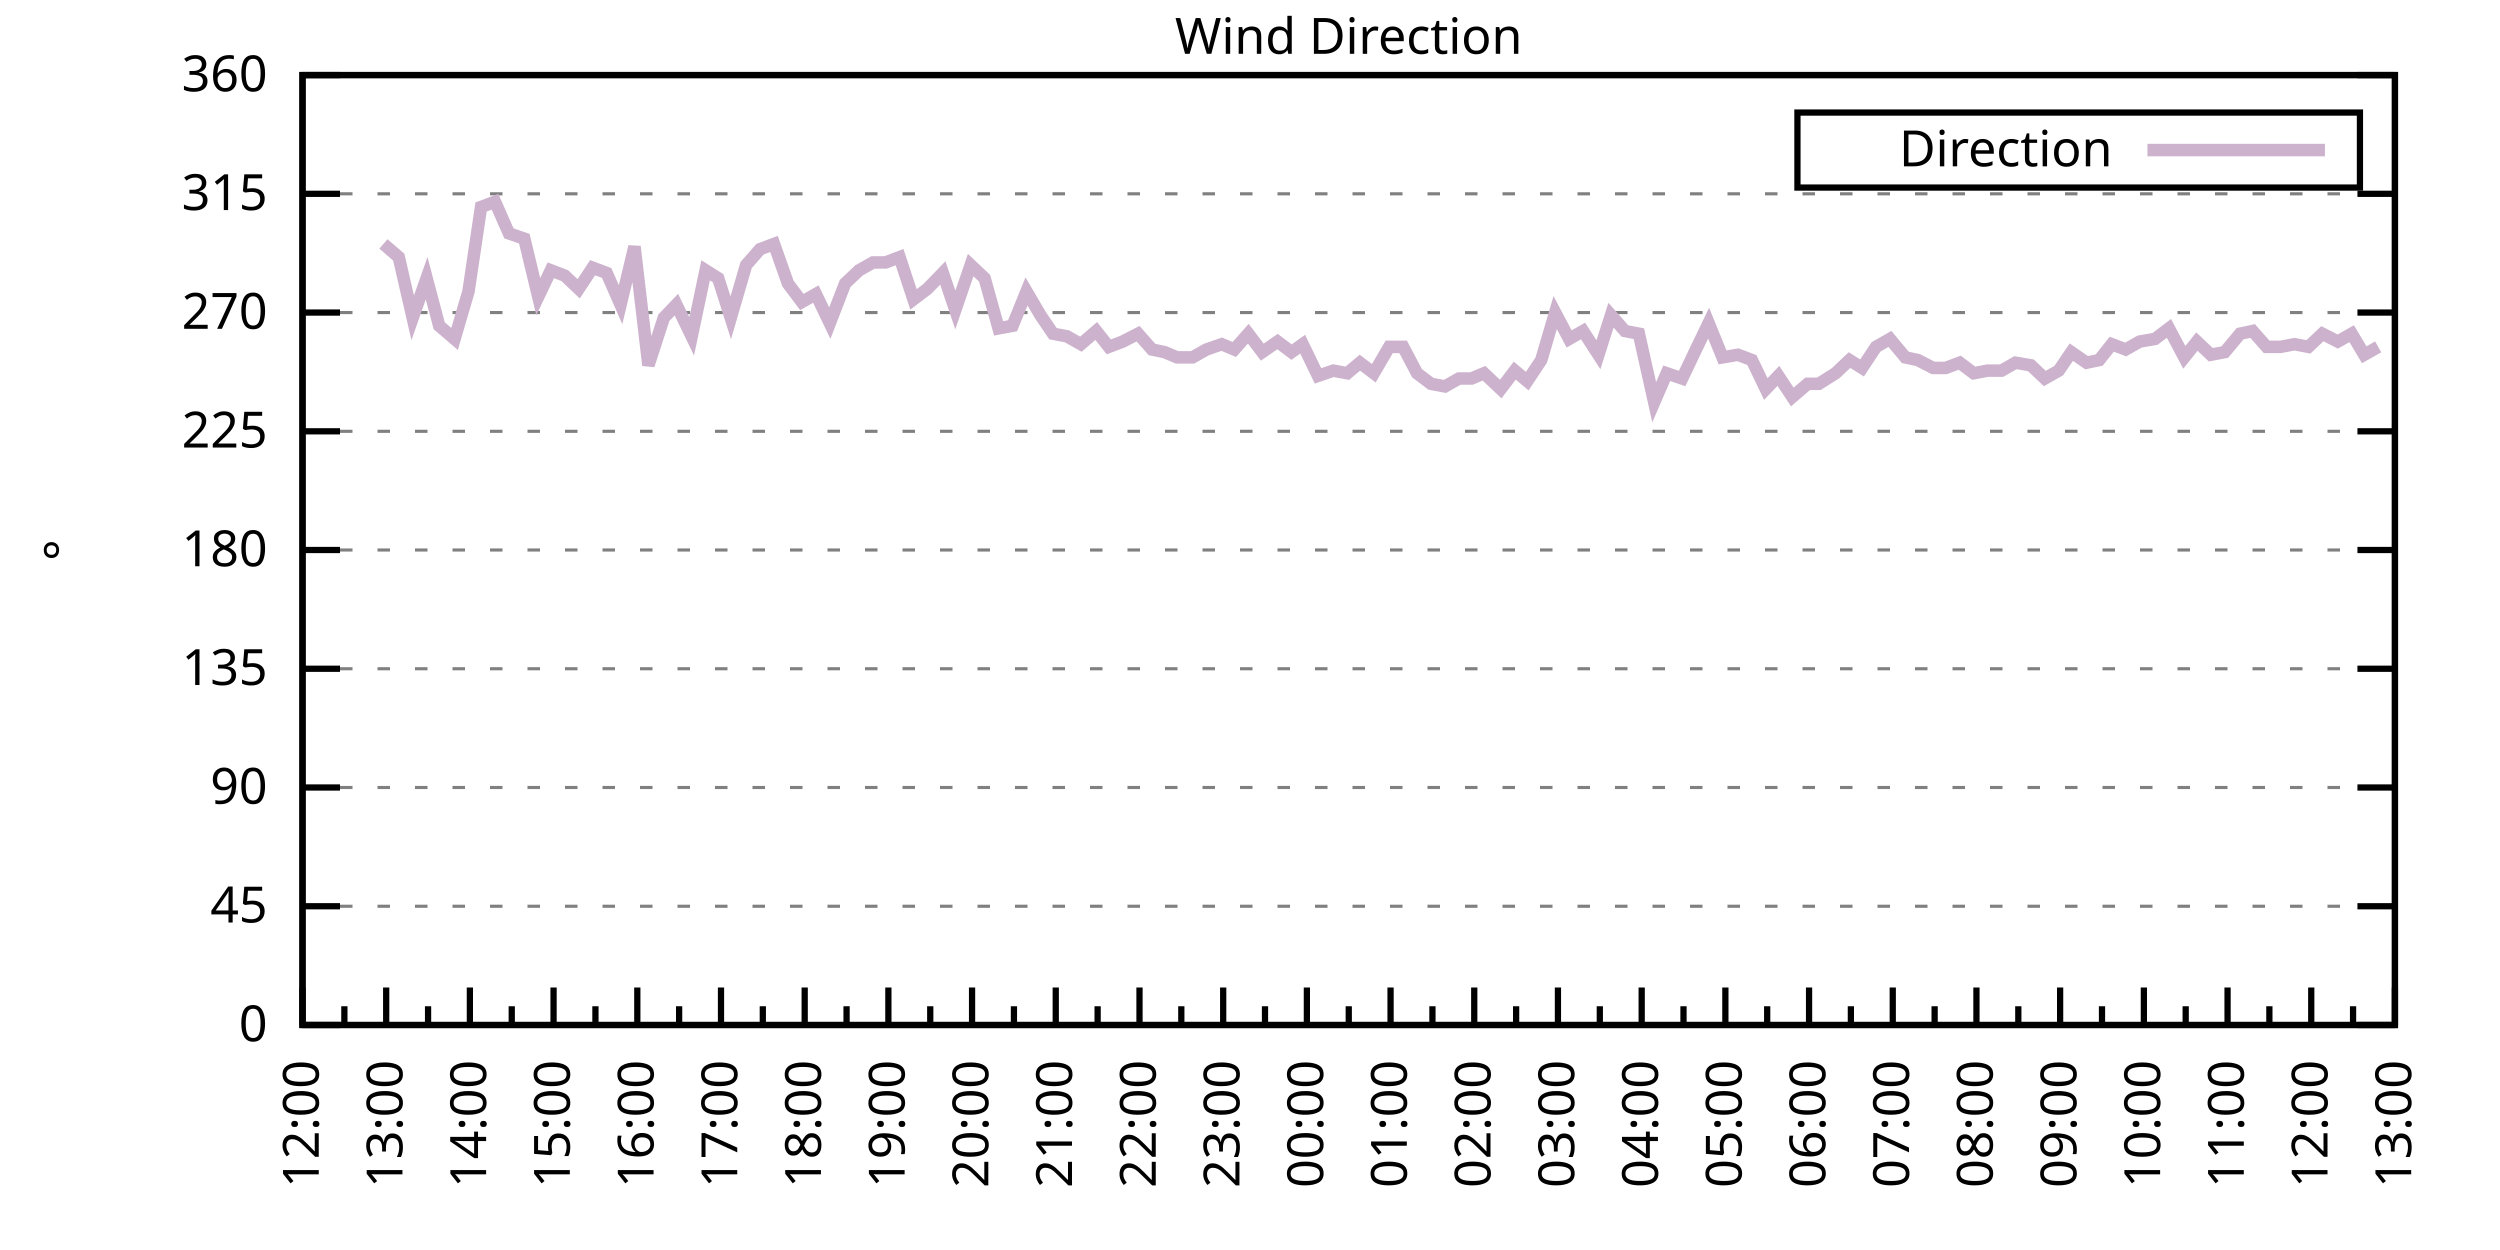
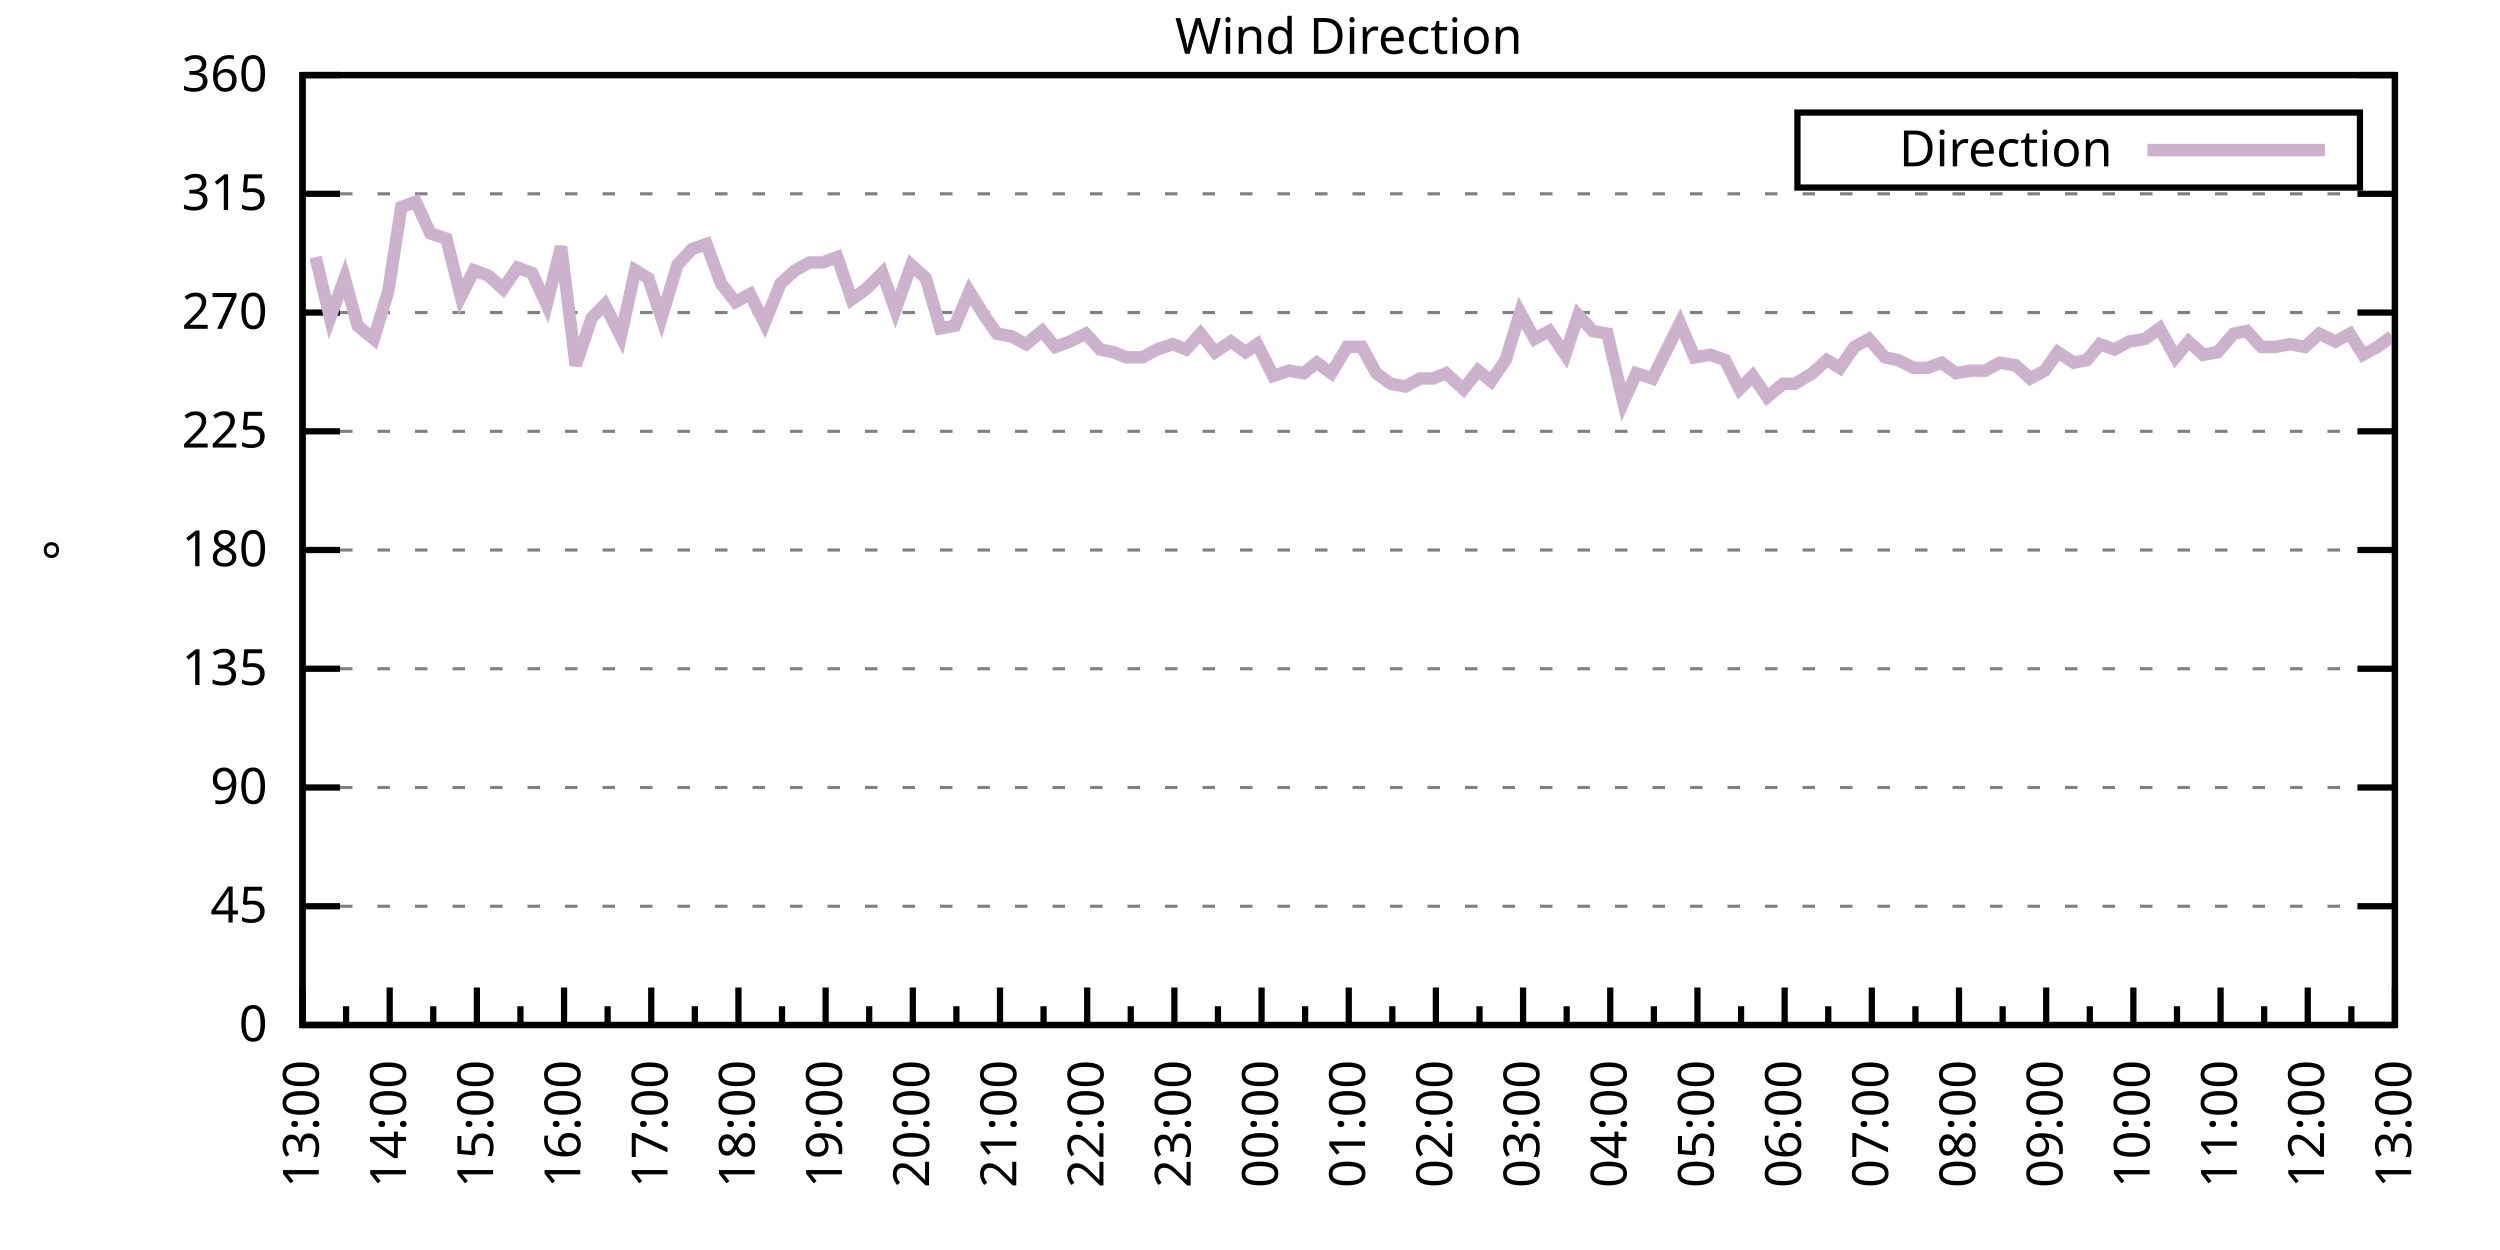
<svg xmlns="http://www.w3.org/2000/svg" xmlns:xlink="http://www.w3.org/1999/xlink" width="400" height="200" viewBox="0 0 400 200">
  <g id="gnuplot_canvas">
    <rect x="0" y="0" width="400" height="200" fill="none" />
    <defs>
      <circle id="gpDot" r="0.5" stroke-width="0.5" stroke="currentColor" />
      <path id="gpPt0" stroke-width="0.333" stroke="currentColor" d="M-1,0 h2 M0,-1 v2" />
      <path id="gpPt1" stroke-width="0.333" stroke="currentColor" d="M-1,-1 L1,1 M1,-1 L-1,1" />
      <path id="gpPt2" stroke-width="0.333" stroke="currentColor" d="M-1,0 L1,0 M0,-1 L0,1 M-1,-1 L1,1 M-1,1 L1,-1" />
      <rect id="gpPt3" stroke-width="0.333" stroke="currentColor" x="-1" y="-1" width="2" height="2" />
      <rect id="gpPt4" stroke-width="0.333" stroke="currentColor" fill="currentColor" x="-1" y="-1" width="2" height="2" />
      <circle id="gpPt5" stroke-width="0.333" stroke="currentColor" cx="0" cy="0" r="1" />
      <use xlink:href="#gpPt5" id="gpPt6" fill="currentColor" stroke="none" />
      <path id="gpPt7" stroke-width="0.333" stroke="currentColor" d="M0,-1.33 L-1.33,0.67 L1.33,0.67 z" />
      <use xlink:href="#gpPt7" id="gpPt8" fill="currentColor" stroke="none" />
      <use xlink:href="#gpPt7" id="gpPt9" stroke="currentColor" transform="rotate(180)" />
      <use xlink:href="#gpPt9" id="gpPt10" fill="currentColor" stroke="none" />
      <use xlink:href="#gpPt3" id="gpPt11" stroke="currentColor" transform="rotate(45)" />
      <use xlink:href="#gpPt11" id="gpPt12" fill="currentColor" stroke="none" />
      <path id="gpPt13" stroke-width="0.333" stroke="currentColor" d="M0,1.330 L1.265,0.411 L0.782,-1.067 L-0.782,-1.076 L-1.265,0.411 z" />
      <use xlink:href="#gpPt13" id="gpPt14" fill="currentColor" stroke="none" />
      <filter id="textbox" filterUnits="objectBoundingBox" x="0" y="0" height="1" width="1">
        <feFlood flood-color="white" flood-opacity="1" result="bgnd" />
        <feComposite in="SourceGraphic" in2="bgnd" operator="atop" />
      </filter>
      <filter id="greybox" filterUnits="objectBoundingBox" x="0" y="0" height="1" width="1">
        <feFlood flood-color="lightgrey" flood-opacity="1" result="grey" />
        <feComposite in="SourceGraphic" in2="grey" operator="atop" />
      </filter>
    </defs>
    <g fill="none" color="white" stroke="currentColor" stroke-width="1.00" stroke-linecap="butt" stroke-linejoin="miter">
</g>
    <g fill="none" color="black" stroke="currentColor" stroke-width="1.00" stroke-linecap="butt" stroke-linejoin="miter">
      <g stroke="none" shape-rendering="crispEdges">
        <polygon fill="rgb(255, 255, 255)" points="48.40,164.00 383.18,164.00 383.18,12.02 48.40,12.02 " />
      </g>
    </g>
    <g fill="none" color="black" stroke="currentColor" stroke-width="1.00" stroke-linecap="butt" stroke-linejoin="miter">
</g>
    <g fill="none" color="black" stroke="black" stroke-width="0.50" stroke-linecap="butt" stroke-linejoin="miter">
</g>
    <g fill="none" color="gray" stroke="currentColor" stroke-width="0.50" stroke-linecap="butt" stroke-linejoin="miter">
      <path stroke="gray" stroke-dasharray="2,4" class="gridline" d="M48.40,164.00 L383.19,164.00  " />
    </g>
    <g fill="none" color="gray" stroke="gray" stroke-width="1.00" stroke-linecap="butt" stroke-linejoin="miter">
</g>
    <g fill="none" color="black" stroke="currentColor" stroke-width="1.00" stroke-linecap="butt" stroke-linejoin="miter">
      <path stroke="black" d="M48.40,164.00 L54.40,164.00 M383.19,164.00 L377.19,164.00  " />
      <g transform="translate(42.80,166.60)" stroke="none" fill="black" font-family="Sans" font-size="8.00" text-anchor="end">
        <text>
          <tspan font-family="Sans"> 0</tspan>
        </text>
      </g>
    </g>
    <g fill="none" color="black" stroke="currentColor" stroke-width="1.00" stroke-linecap="butt" stroke-linejoin="miter">
</g>
    <g fill="none" color="black" stroke="black" stroke-width="0.50" stroke-linecap="butt" stroke-linejoin="miter">
</g>
    <g fill="none" color="gray" stroke="currentColor" stroke-width="0.50" stroke-linecap="butt" stroke-linejoin="miter">
      <path stroke="gray" stroke-dasharray="2,4" class="gridline" d="M48.40,145.00 L383.19,145.00  " />
    </g>
    <g fill="none" color="gray" stroke="gray" stroke-width="1.00" stroke-linecap="butt" stroke-linejoin="miter">
</g>
    <g fill="none" color="black" stroke="currentColor" stroke-width="1.00" stroke-linecap="butt" stroke-linejoin="miter">
      <path stroke="black" d="M48.40,145.00 L54.40,145.00 M383.19,145.00 L377.19,145.00  " />
      <g transform="translate(42.80,147.60)" stroke="none" fill="black" font-family="Sans" font-size="8.00" text-anchor="end">
        <text>
          <tspan font-family="Sans"> 45</tspan>
        </text>
      </g>
    </g>
    <g fill="none" color="black" stroke="currentColor" stroke-width="1.00" stroke-linecap="butt" stroke-linejoin="miter">
</g>
    <g fill="none" color="black" stroke="black" stroke-width="0.50" stroke-linecap="butt" stroke-linejoin="miter">
</g>
    <g fill="none" color="gray" stroke="currentColor" stroke-width="0.50" stroke-linecap="butt" stroke-linejoin="miter">
      <path stroke="gray" stroke-dasharray="2,4" class="gridline" d="M48.40,126.00 L383.19,126.00  " />
    </g>
    <g fill="none" color="gray" stroke="gray" stroke-width="1.00" stroke-linecap="butt" stroke-linejoin="miter">
</g>
    <g fill="none" color="black" stroke="currentColor" stroke-width="1.00" stroke-linecap="butt" stroke-linejoin="miter">
      <path stroke="black" d="M48.40,126.00 L54.40,126.00 M383.19,126.00 L377.19,126.00  " />
      <g transform="translate(42.80,128.60)" stroke="none" fill="black" font-family="Sans" font-size="8.00" text-anchor="end">
        <text>
          <tspan font-family="Sans"> 90</tspan>
        </text>
      </g>
    </g>
    <g fill="none" color="black" stroke="currentColor" stroke-width="1.00" stroke-linecap="butt" stroke-linejoin="miter">
</g>
    <g fill="none" color="black" stroke="black" stroke-width="0.50" stroke-linecap="butt" stroke-linejoin="miter">
</g>
    <g fill="none" color="gray" stroke="currentColor" stroke-width="0.50" stroke-linecap="butt" stroke-linejoin="miter">
      <path stroke="gray" stroke-dasharray="2,4" class="gridline" d="M48.40,107.00 L383.19,107.00  " />
    </g>
    <g fill="none" color="gray" stroke="gray" stroke-width="1.00" stroke-linecap="butt" stroke-linejoin="miter">
</g>
    <g fill="none" color="black" stroke="currentColor" stroke-width="1.00" stroke-linecap="butt" stroke-linejoin="miter">
      <path stroke="black" d="M48.40,107.00 L54.40,107.00 M383.19,107.00 L377.19,107.00  " />
      <g transform="translate(42.80,109.60)" stroke="none" fill="black" font-family="Sans" font-size="8.00" text-anchor="end">
        <text>
          <tspan font-family="Sans"> 135</tspan>
        </text>
      </g>
    </g>
    <g fill="none" color="black" stroke="currentColor" stroke-width="1.00" stroke-linecap="butt" stroke-linejoin="miter">
</g>
    <g fill="none" color="black" stroke="black" stroke-width="0.50" stroke-linecap="butt" stroke-linejoin="miter">
</g>
    <g fill="none" color="gray" stroke="currentColor" stroke-width="0.50" stroke-linecap="butt" stroke-linejoin="miter">
      <path stroke="gray" stroke-dasharray="2,4" class="gridline" d="M48.40,88.00 L383.19,88.00  " />
    </g>
    <g fill="none" color="gray" stroke="gray" stroke-width="1.00" stroke-linecap="butt" stroke-linejoin="miter">
</g>
    <g fill="none" color="black" stroke="currentColor" stroke-width="1.00" stroke-linecap="butt" stroke-linejoin="miter">
      <path stroke="black" d="M48.40,88.00 L54.40,88.00 M383.19,88.00 L377.19,88.00  " />
      <g transform="translate(42.80,90.60)" stroke="none" fill="black" font-family="Sans" font-size="8.00" text-anchor="end">
        <text>
          <tspan font-family="Sans"> 180</tspan>
        </text>
      </g>
    </g>
    <g fill="none" color="black" stroke="currentColor" stroke-width="1.00" stroke-linecap="butt" stroke-linejoin="miter">
</g>
    <g fill="none" color="black" stroke="black" stroke-width="0.50" stroke-linecap="butt" stroke-linejoin="miter">
</g>
    <g fill="none" color="gray" stroke="currentColor" stroke-width="0.50" stroke-linecap="butt" stroke-linejoin="miter">
      <path stroke="gray" stroke-dasharray="2,4" class="gridline" d="M48.40,69.01 L383.19,69.01  " />
    </g>
    <g fill="none" color="gray" stroke="gray" stroke-width="1.00" stroke-linecap="butt" stroke-linejoin="miter">
</g>
    <g fill="none" color="black" stroke="currentColor" stroke-width="1.00" stroke-linecap="butt" stroke-linejoin="miter">
      <path stroke="black" d="M48.40,69.01 L54.40,69.01 M383.19,69.01 L377.19,69.01  " />
      <g transform="translate(42.80,71.61)" stroke="none" fill="black" font-family="Sans" font-size="8.00" text-anchor="end">
        <text>
          <tspan font-family="Sans"> 225</tspan>
        </text>
      </g>
    </g>
    <g fill="none" color="black" stroke="currentColor" stroke-width="1.00" stroke-linecap="butt" stroke-linejoin="miter">
</g>
    <g fill="none" color="black" stroke="black" stroke-width="0.50" stroke-linecap="butt" stroke-linejoin="miter">
</g>
    <g fill="none" color="gray" stroke="currentColor" stroke-width="0.50" stroke-linecap="butt" stroke-linejoin="miter">
      <path stroke="gray" stroke-dasharray="2,4" class="gridline" d="M48.40,50.01 L383.19,50.01  " />
    </g>
    <g fill="none" color="gray" stroke="gray" stroke-width="1.00" stroke-linecap="butt" stroke-linejoin="miter">
</g>
    <g fill="none" color="black" stroke="currentColor" stroke-width="1.00" stroke-linecap="butt" stroke-linejoin="miter">
      <path stroke="black" d="M48.40,50.01 L54.40,50.01 M383.19,50.01 L377.19,50.01  " />
      <g transform="translate(42.80,52.61)" stroke="none" fill="black" font-family="Sans" font-size="8.00" text-anchor="end">
        <text>
          <tspan font-family="Sans"> 270</tspan>
        </text>
      </g>
    </g>
    <g fill="none" color="black" stroke="currentColor" stroke-width="1.00" stroke-linecap="butt" stroke-linejoin="miter">
</g>
    <g fill="none" color="black" stroke="black" stroke-width="0.50" stroke-linecap="butt" stroke-linejoin="miter">
</g>
    <g fill="none" color="gray" stroke="currentColor" stroke-width="0.50" stroke-linecap="butt" stroke-linejoin="miter">
      <path stroke="gray" stroke-dasharray="2,4" class="gridline" d="M48.40,31.01 L383.19,31.01  " />
    </g>
    <g fill="none" color="gray" stroke="gray" stroke-width="1.00" stroke-linecap="butt" stroke-linejoin="miter">
</g>
    <g fill="none" color="black" stroke="currentColor" stroke-width="1.00" stroke-linecap="butt" stroke-linejoin="miter">
      <path stroke="black" d="M48.40,31.01 L54.40,31.01 M383.19,31.01 L377.19,31.01  " />
      <g transform="translate(42.80,33.61)" stroke="none" fill="black" font-family="Sans" font-size="8.00" text-anchor="end">
        <text>
          <tspan font-family="Sans"> 315</tspan>
        </text>
      </g>
    </g>
    <g fill="none" color="black" stroke="currentColor" stroke-width="1.00" stroke-linecap="butt" stroke-linejoin="miter">
</g>
    <g fill="none" color="black" stroke="black" stroke-width="0.50" stroke-linecap="butt" stroke-linejoin="miter">
</g>
    <g fill="none" color="gray" stroke="currentColor" stroke-width="0.50" stroke-linecap="butt" stroke-linejoin="miter">
      <path stroke="gray" stroke-dasharray="2,4" class="gridline" d="M48.40,12.01 L383.19,12.01  " />
    </g>
    <g fill="none" color="gray" stroke="gray" stroke-width="1.00" stroke-linecap="butt" stroke-linejoin="miter">
</g>
    <g fill="none" color="black" stroke="currentColor" stroke-width="1.00" stroke-linecap="butt" stroke-linejoin="miter">
      <path stroke="black" d="M48.40,12.01 L54.40,12.01 M383.19,12.01 L377.19,12.01  " />
      <g transform="translate(42.80,14.61)" stroke="none" fill="black" font-family="Sans" font-size="8.00" text-anchor="end">
        <text>
          <tspan font-family="Sans"> 360</tspan>
        </text>
      </g>
    </g>
    <g fill="none" color="black" stroke="currentColor" stroke-width="1.00" stroke-linecap="butt" stroke-linejoin="miter">
      <path stroke="black" d="M48.40,164.00 L48.40,158.00  " />
      <g transform="translate(51.00,169.60) rotate(270)" stroke="none" fill="black" font-family="Sans" font-size="8.00" text-anchor="end">
        <text>
+           <tspan font-family="Sans">13:00</tspan>
+         </text>
+       </g>
+     </g>
+     <g fill="none" color="black" stroke="currentColor" stroke-width="1.00" stroke-linecap="butt" stroke-linejoin="miter">
+       <path stroke="black" d="M55.37,164.00 L55.37,161.00 M62.35,164.00 L62.35,158.00  " />
+       <g transform="translate(64.95,169.60) rotate(270)" stroke="none" fill="black" font-family="Sans" font-size="8.00" text-anchor="end">
+         <text>
+           <tspan font-family="Sans">14:00</tspan>
+         </text>
+       </g>
+     </g>
+     <g fill="none" color="black" stroke="currentColor" stroke-width="1.00" stroke-linecap="butt" stroke-linejoin="miter">
+       <path stroke="black" d="M69.32,164.00 L69.32,161.00 M76.30,164.00 L76.30,158.00  " />
+       <g transform="translate(78.90,169.60) rotate(270)" stroke="none" fill="black" font-family="Sans" font-size="8.00" text-anchor="end">
+         <text>
+           <tspan font-family="Sans">15:00</tspan>
+         </text>
+       </g>
+     </g>
+     <g fill="none" color="black" stroke="currentColor" stroke-width="1.00" stroke-linecap="butt" stroke-linejoin="miter">
+       <path stroke="black" d="M83.27,164.00 L83.27,161.00 M90.25,164.00 L90.25,158.00  " />
+       <g transform="translate(92.85,169.60) rotate(270)" stroke="none" fill="black" font-family="Sans" font-size="8.00" text-anchor="end">
+         <text>
+           <tspan font-family="Sans">16:00</tspan>
+         </text>
+       </g>
+     </g>
+     <g fill="none" color="black" stroke="currentColor" stroke-width="1.00" stroke-linecap="butt" stroke-linejoin="miter">
+       <path stroke="black" d="M97.22,164.00 L97.22,161.00 M104.20,164.00 L104.20,158.00  " />
+       <g transform="translate(106.80,169.60) rotate(270)" stroke="none" fill="black" font-family="Sans" font-size="8.00" text-anchor="end">
+         <text>
+           <tspan font-family="Sans">17:00</tspan>
+         </text>
+       </g>
+     </g>
+     <g fill="none" color="black" stroke="currentColor" stroke-width="1.00" stroke-linecap="butt" stroke-linejoin="miter">
+       <path stroke="black" d="M111.17,164.00 L111.17,161.00 M118.15,164.00 L118.15,158.00  " />
+       <g transform="translate(120.75,169.60) rotate(270)" stroke="none" fill="black" font-family="Sans" font-size="8.00" text-anchor="end">
+         <text>
+           <tspan font-family="Sans">18:00</tspan>
+         </text>
+       </g>
+     </g>
+     <g fill="none" color="black" stroke="currentColor" stroke-width="1.00" stroke-linecap="butt" stroke-linejoin="miter">
+       <path stroke="black" d="M125.12,164.00 L125.12,161.00 M132.10,164.00 L132.10,158.00  " />
+       <g transform="translate(134.70,169.60) rotate(270)" stroke="none" fill="black" font-family="Sans" font-size="8.00" text-anchor="end">
+         <text>
+           <tspan font-family="Sans">19:00</tspan>
+         </text>
+       </g>
+     </g>
+     <g fill="none" color="black" stroke="currentColor" stroke-width="1.00" stroke-linecap="butt" stroke-linejoin="miter">
+       <path stroke="black" d="M139.07,164.00 L139.07,161.00 M146.05,164.00 L146.05,158.00  " />
+       <g transform="translate(148.65,169.60) rotate(270)" stroke="none" fill="black" font-family="Sans" font-size="8.00" text-anchor="end">
+         <text>
+           <tspan font-family="Sans">20:00</tspan>
+         </text>
+       </g>
+     </g>
+     <g fill="none" color="black" stroke="currentColor" stroke-width="1.00" stroke-linecap="butt" stroke-linejoin="miter">
+       <path stroke="black" d="M153.02,164.00 L153.02,161.00 M160.00,164.00 L160.00,158.00  " />
+       <g transform="translate(162.60,169.60) rotate(270)" stroke="none" fill="black" font-family="Sans" font-size="8.00" text-anchor="end">
+         <text>
+           <tspan font-family="Sans">21:00</tspan>
+         </text>
+       </g>
+     </g>
+     <g fill="none" color="black" stroke="currentColor" stroke-width="1.00" stroke-linecap="butt" stroke-linejoin="miter">
+       <path stroke="black" d="M166.97,164.00 L166.97,161.00 M173.95,164.00 L173.95,158.00  " />
+       <g transform="translate(176.55,169.60) rotate(270)" stroke="none" fill="black" font-family="Sans" font-size="8.00" text-anchor="end">
+         <text>
+           <tspan font-family="Sans">22:00</tspan>
+         </text>
+       </g>
+     </g>
+     <g fill="none" color="black" stroke="currentColor" stroke-width="1.00" stroke-linecap="butt" stroke-linejoin="miter">
+       <path stroke="black" d="M180.92,164.00 L180.92,161.00 M187.90,164.00 L187.90,158.00  " />
+       <g transform="translate(190.50,169.60) rotate(270)" stroke="none" fill="black" font-family="Sans" font-size="8.00" text-anchor="end">
+         <text>
+           <tspan font-family="Sans">23:00</tspan>
+         </text>
+       </g>
+     </g>
+     <g fill="none" color="black" stroke="currentColor" stroke-width="1.00" stroke-linecap="butt" stroke-linejoin="miter">
+       <path stroke="black" d="M194.87,164.00 L194.87,161.00 M201.85,164.00 L201.85,158.00  " />
+       <g transform="translate(204.45,169.60) rotate(270)" stroke="none" fill="black" font-family="Sans" font-size="8.00" text-anchor="end">
+         <text>
+           <tspan font-family="Sans">00:00</tspan>
+         </text>
+       </g>
+     </g>
+     <g fill="none" color="black" stroke="currentColor" stroke-width="1.00" stroke-linecap="butt" stroke-linejoin="miter">
+       <path stroke="black" d="M208.82,164.00 L208.82,161.00 M215.80,164.00 L215.80,158.00  " />
+       <g transform="translate(218.40,169.60) rotate(270)" stroke="none" fill="black" font-family="Sans" font-size="8.00" text-anchor="end">
+         <text>
+           <tspan font-family="Sans">01:00</tspan>
+         </text>
+       </g>
+     </g>
+     <g fill="none" color="black" stroke="currentColor" stroke-width="1.00" stroke-linecap="butt" stroke-linejoin="miter">
+       <path stroke="black" d="M222.77,164.00 L222.77,161.00 M229.74,164.00 L229.74,158.00  " />
+       <g transform="translate(232.34,169.60) rotate(270)" stroke="none" fill="black" font-family="Sans" font-size="8.00" text-anchor="end">
+         <text>
+           <tspan font-family="Sans">02:00</tspan>
+         </text>
+       </g>
+     </g>
+     <g fill="none" color="black" stroke="currentColor" stroke-width="1.00" stroke-linecap="butt" stroke-linejoin="miter">
+       <path stroke="black" d="M236.72,164.00 L236.72,161.00 M243.69,164.00 L243.69,158.00  " />
+       <g transform="translate(246.29,169.60) rotate(270)" stroke="none" fill="black" font-family="Sans" font-size="8.00" text-anchor="end">
+         <text>
+           <tspan font-family="Sans">03:00</tspan>
+         </text>
+       </g>
+     </g>
+     <g fill="none" color="black" stroke="currentColor" stroke-width="1.00" stroke-linecap="butt" stroke-linejoin="miter">
+       <path stroke="black" d="M250.67,164.00 L250.67,161.00 M257.64,164.00 L257.64,158.00  " />
+       <g transform="translate(260.24,169.60) rotate(270)" stroke="none" fill="black" font-family="Sans" font-size="8.00" text-anchor="end">
+         <text>
+           <tspan font-family="Sans">04:00</tspan>
+         </text>
+       </g>
+     </g>
+     <g fill="none" color="black" stroke="currentColor" stroke-width="1.00" stroke-linecap="butt" stroke-linejoin="miter">
+       <path stroke="black" d="M264.62,164.00 L264.62,161.00 M271.59,164.00 L271.59,158.00  " />
+       <g transform="translate(274.19,169.60) rotate(270)" stroke="none" fill="black" font-family="Sans" font-size="8.00" text-anchor="end">
+         <text>
+           <tspan font-family="Sans">05:00</tspan>
+         </text>
+       </g>
+     </g>
+     <g fill="none" color="black" stroke="currentColor" stroke-width="1.00" stroke-linecap="butt" stroke-linejoin="miter">
+       <path stroke="black" d="M278.57,164.00 L278.57,161.00 M285.54,164.00 L285.54,158.00  " />
+       <g transform="translate(288.14,169.60) rotate(270)" stroke="none" fill="black" font-family="Sans" font-size="8.00" text-anchor="end">
+         <text>
+           <tspan font-family="Sans">06:00</tspan>
+         </text>
+       </g>
+     </g>
+     <g fill="none" color="black" stroke="currentColor" stroke-width="1.00" stroke-linecap="butt" stroke-linejoin="miter">
+       <path stroke="black" d="M292.52,164.00 L292.52,161.00 M299.49,164.00 L299.49,158.00  " />
+       <g transform="translate(302.09,169.60) rotate(270)" stroke="none" fill="black" font-family="Sans" font-size="8.00" text-anchor="end">
+         <text>
+           <tspan font-family="Sans">07:00</tspan>
+         </text>
+       </g>
+     </g>
+     <g fill="none" color="black" stroke="currentColor" stroke-width="1.00" stroke-linecap="butt" stroke-linejoin="miter">
+       <path stroke="black" d="M306.47,164.00 L306.47,161.00 M313.44,164.00 L313.44,158.00  " />
+       <g transform="translate(316.04,169.60) rotate(270)" stroke="none" fill="black" font-family="Sans" font-size="8.00" text-anchor="end">
+         <text>
+           <tspan font-family="Sans">08:00</tspan>
+         </text>
+       </g>
+     </g>
+     <g fill="none" color="black" stroke="currentColor" stroke-width="1.00" stroke-linecap="butt" stroke-linejoin="miter">
+       <path stroke="black" d="M320.42,164.00 L320.42,161.00 M327.39,164.00 L327.39,158.00  " />
+       <g transform="translate(329.99,169.60) rotate(270)" stroke="none" fill="black" font-family="Sans" font-size="8.00" text-anchor="end">
+         <text>
+           <tspan font-family="Sans">09:00</tspan>
+         </text>
+       </g>
+     </g>
+     <g fill="none" color="black" stroke="currentColor" stroke-width="1.00" stroke-linecap="butt" stroke-linejoin="miter">
+       <path stroke="black" d="M334.37,164.00 L334.37,161.00 M341.34,164.00 L341.34,158.00  " />
+       <g transform="translate(343.94,169.60) rotate(270)" stroke="none" fill="black" font-family="Sans" font-size="8.00" text-anchor="end">
+         <text>
+           <tspan font-family="Sans">10:00</tspan>
+         </text>
+       </g>
+     </g>
+     <g fill="none" color="black" stroke="currentColor" stroke-width="1.00" stroke-linecap="butt" stroke-linejoin="miter">
+       <path stroke="black" d="M348.32,164.00 L348.32,161.00 M355.29,164.00 L355.29,158.00  " />
+       <g transform="translate(357.89,169.60) rotate(270)" stroke="none" fill="black" font-family="Sans" font-size="8.00" text-anchor="end">
+         <text>
+           <tspan font-family="Sans">11:00</tspan>
+         </text>
+       </g>
+     </g>
+     <g fill="none" color="black" stroke="currentColor" stroke-width="1.00" stroke-linecap="butt" stroke-linejoin="miter">
+       <path stroke="black" d="M362.27,164.00 L362.27,161.00 M369.24,164.00 L369.24,158.00  " />
+       <g transform="translate(371.84,169.60) rotate(270)" stroke="none" fill="black" font-family="Sans" font-size="8.00" text-anchor="end">
+         <text>
          <tspan font-family="Sans">12:00</tspan>
        </text>
      </g>
    </g>
    <g fill="none" color="black" stroke="currentColor" stroke-width="1.00" stroke-linecap="butt" stroke-linejoin="miter">
-       <path stroke="black" d="M55.10,164.00 L55.10,161.00 M61.79,164.00 L61.79,158.00  " />
-       <g transform="translate(64.39,169.60) rotate(270)" stroke="none" fill="black" font-family="Sans" font-size="8.00" text-anchor="end">
-         <text>
-           <tspan font-family="Sans">13:00</tspan>
-         </text>
-       </g>
-     </g>
-     <g fill="none" color="black" stroke="currentColor" stroke-width="1.00" stroke-linecap="butt" stroke-linejoin="miter">
-       <path stroke="black" d="M68.49,164.00 L68.49,161.00 M75.18,164.00 L75.18,158.00  " />
-       <g transform="translate(77.78,169.60) rotate(270)" stroke="none" fill="black" font-family="Sans" font-size="8.00" text-anchor="end">
-         <text>
-           <tspan font-family="Sans">14:00</tspan>
-         </text>
-       </g>
-     </g>
-     <g fill="none" color="black" stroke="currentColor" stroke-width="1.00" stroke-linecap="butt" stroke-linejoin="miter">
-       <path stroke="black" d="M81.88,164.00 L81.88,161.00 M88.57,164.00 L88.57,158.00  " />
-       <g transform="translate(91.17,169.60) rotate(270)" stroke="none" fill="black" font-family="Sans" font-size="8.00" text-anchor="end">
-         <text>
-           <tspan font-family="Sans">15:00</tspan>
-         </text>
-       </g>
-     </g>
-     <g fill="none" color="black" stroke="currentColor" stroke-width="1.00" stroke-linecap="butt" stroke-linejoin="miter">
-       <path stroke="black" d="M95.27,164.00 L95.27,161.00 M101.97,164.00 L101.97,158.00  " />
-       <g transform="translate(104.57,169.60) rotate(270)" stroke="none" fill="black" font-family="Sans" font-size="8.00" text-anchor="end">
-         <text>
-           <tspan font-family="Sans">16:00</tspan>
-         </text>
-       </g>
-     </g>
-     <g fill="none" color="black" stroke="currentColor" stroke-width="1.00" stroke-linecap="butt" stroke-linejoin="miter">
-       <path stroke="black" d="M108.66,164.00 L108.66,161.00 M115.36,164.00 L115.36,158.00  " />
-       <g transform="translate(117.96,169.60) rotate(270)" stroke="none" fill="black" font-family="Sans" font-size="8.00" text-anchor="end">
-         <text>
-           <tspan font-family="Sans">17:00</tspan>
-         </text>
-       </g>
-     </g>
-     <g fill="none" color="black" stroke="currentColor" stroke-width="1.00" stroke-linecap="butt" stroke-linejoin="miter">
-       <path stroke="black" d="M122.05,164.00 L122.05,161.00 M128.75,164.00 L128.75,158.00  " />
-       <g transform="translate(131.35,169.60) rotate(270)" stroke="none" fill="black" font-family="Sans" font-size="8.00" text-anchor="end">
-         <text>
-           <tspan font-family="Sans">18:00</tspan>
-         </text>
-       </g>
-     </g>
-     <g fill="none" color="black" stroke="currentColor" stroke-width="1.00" stroke-linecap="butt" stroke-linejoin="miter">
-       <path stroke="black" d="M135.45,164.00 L135.45,161.00 M142.14,164.00 L142.14,158.00  " />
-       <g transform="translate(144.74,169.60) rotate(270)" stroke="none" fill="black" font-family="Sans" font-size="8.00" text-anchor="end">
-         <text>
-           <tspan font-family="Sans">19:00</tspan>
-         </text>
-       </g>
-     </g>
-     <g fill="none" color="black" stroke="currentColor" stroke-width="1.00" stroke-linecap="butt" stroke-linejoin="miter">
-       <path stroke="black" d="M148.84,164.00 L148.84,161.00 M155.53,164.00 L155.53,158.00  " />
-       <g transform="translate(158.13,169.60) rotate(270)" stroke="none" fill="black" font-family="Sans" font-size="8.00" text-anchor="end">
-         <text>
-           <tspan font-family="Sans">20:00</tspan>
-         </text>
-       </g>
-     </g>
-     <g fill="none" color="black" stroke="currentColor" stroke-width="1.00" stroke-linecap="butt" stroke-linejoin="miter">
-       <path stroke="black" d="M162.23,164.00 L162.23,161.00 M168.92,164.00 L168.92,158.00  " />
-       <g transform="translate(171.52,169.60) rotate(270)" stroke="none" fill="black" font-family="Sans" font-size="8.00" text-anchor="end">
-         <text>
-           <tspan font-family="Sans">21:00</tspan>
-         </text>
-       </g>
-     </g>
-     <g fill="none" color="black" stroke="currentColor" stroke-width="1.00" stroke-linecap="butt" stroke-linejoin="miter">
-       <path stroke="black" d="M175.62,164.00 L175.62,161.00 M182.32,164.00 L182.32,158.00  " />
-       <g transform="translate(184.92,169.60) rotate(270)" stroke="none" fill="black" font-family="Sans" font-size="8.00" text-anchor="end">
-         <text>
-           <tspan font-family="Sans">22:00</tspan>
-         </text>
-       </g>
-     </g>
-     <g fill="none" color="black" stroke="currentColor" stroke-width="1.00" stroke-linecap="butt" stroke-linejoin="miter">
-       <path stroke="black" d="M189.01,164.00 L189.01,161.00 M195.71,164.00 L195.71,158.00  " />
-       <g transform="translate(198.31,169.60) rotate(270)" stroke="none" fill="black" font-family="Sans" font-size="8.00" text-anchor="end">
-         <text>
-           <tspan font-family="Sans">23:00</tspan>
-         </text>
-       </g>
-     </g>
-     <g fill="none" color="black" stroke="currentColor" stroke-width="1.00" stroke-linecap="butt" stroke-linejoin="miter">
-       <path stroke="black" d="M202.40,164.00 L202.40,161.00 M209.10,164.00 L209.10,158.00  " />
-       <g transform="translate(211.70,169.60) rotate(270)" stroke="none" fill="black" font-family="Sans" font-size="8.00" text-anchor="end">
-         <text>
-           <tspan font-family="Sans">00:00</tspan>
-         </text>
-       </g>
-     </g>
-     <g fill="none" color="black" stroke="currentColor" stroke-width="1.00" stroke-linecap="butt" stroke-linejoin="miter">
-       <path stroke="black" d="M215.80,164.00 L215.80,161.00 M222.49,164.00 L222.49,158.00  " />
-       <g transform="translate(225.09,169.60) rotate(270)" stroke="none" fill="black" font-family="Sans" font-size="8.00" text-anchor="end">
-         <text>
-           <tspan font-family="Sans">01:00</tspan>
-         </text>
-       </g>
-     </g>
-     <g fill="none" color="black" stroke="currentColor" stroke-width="1.00" stroke-linecap="butt" stroke-linejoin="miter">
-       <path stroke="black" d="M229.19,164.00 L229.19,161.00 M235.88,164.00 L235.88,158.00  " />
-       <g transform="translate(238.48,169.60) rotate(270)" stroke="none" fill="black" font-family="Sans" font-size="8.00" text-anchor="end">
-         <text>
-           <tspan font-family="Sans">02:00</tspan>
-         </text>
-       </g>
-     </g>
-     <g fill="none" color="black" stroke="currentColor" stroke-width="1.00" stroke-linecap="butt" stroke-linejoin="miter">
-       <path stroke="black" d="M242.58,164.00 L242.58,161.00 M249.27,164.00 L249.27,158.00  " />
-       <g transform="translate(251.87,169.60) rotate(270)" stroke="none" fill="black" font-family="Sans" font-size="8.00" text-anchor="end">
-         <text>
-           <tspan font-family="Sans">03:00</tspan>
-         </text>
-       </g>
-     </g>
-     <g fill="none" color="black" stroke="currentColor" stroke-width="1.00" stroke-linecap="butt" stroke-linejoin="miter">
-       <path stroke="black" d="M255.97,164.00 L255.97,161.00 M262.67,164.00 L262.67,158.00  " />
-       <g transform="translate(265.27,169.60) rotate(270)" stroke="none" fill="black" font-family="Sans" font-size="8.00" text-anchor="end">
-         <text>
-           <tspan font-family="Sans">04:00</tspan>
-         </text>
-       </g>
-     </g>
-     <g fill="none" color="black" stroke="currentColor" stroke-width="1.00" stroke-linecap="butt" stroke-linejoin="miter">
-       <path stroke="black" d="M269.36,164.00 L269.36,161.00 M276.06,164.00 L276.06,158.00  " />
-       <g transform="translate(278.66,169.60) rotate(270)" stroke="none" fill="black" font-family="Sans" font-size="8.00" text-anchor="end">
-         <text>
-           <tspan font-family="Sans">05:00</tspan>
-         </text>
-       </g>
-     </g>
-     <g fill="none" color="black" stroke="currentColor" stroke-width="1.00" stroke-linecap="butt" stroke-linejoin="miter">
-       <path stroke="black" d="M282.75,164.00 L282.75,161.00 M289.45,164.00 L289.45,158.00  " />
-       <g transform="translate(292.05,169.60) rotate(270)" stroke="none" fill="black" font-family="Sans" font-size="8.00" text-anchor="end">
-         <text>
-           <tspan font-family="Sans">06:00</tspan>
-         </text>
-       </g>
-     </g>
-     <g fill="none" color="black" stroke="currentColor" stroke-width="1.00" stroke-linecap="butt" stroke-linejoin="miter">
-       <path stroke="black" d="M296.14,164.00 L296.14,161.00 M302.84,164.00 L302.84,158.00  " />
-       <g transform="translate(305.44,169.60) rotate(270)" stroke="none" fill="black" font-family="Sans" font-size="8.00" text-anchor="end">
-         <text>
-           <tspan font-family="Sans">07:00</tspan>
-         </text>
-       </g>
-     </g>
-     <g fill="none" color="black" stroke="currentColor" stroke-width="1.00" stroke-linecap="butt" stroke-linejoin="miter">
-       <path stroke="black" d="M309.54,164.00 L309.54,161.00 M316.23,164.00 L316.23,158.00  " />
-       <g transform="translate(318.83,169.60) rotate(270)" stroke="none" fill="black" font-family="Sans" font-size="8.00" text-anchor="end">
-         <text>
-           <tspan font-family="Sans">08:00</tspan>
-         </text>
-       </g>
-     </g>
-     <g fill="none" color="black" stroke="currentColor" stroke-width="1.00" stroke-linecap="butt" stroke-linejoin="miter">
-       <path stroke="black" d="M322.93,164.00 L322.93,161.00 M329.62,164.00 L329.62,158.00  " />
-       <g transform="translate(332.22,169.60) rotate(270)" stroke="none" fill="black" font-family="Sans" font-size="8.00" text-anchor="end">
-         <text>
-           <tspan font-family="Sans">09:00</tspan>
-         </text>
-       </g>
-     </g>
-     <g fill="none" color="black" stroke="currentColor" stroke-width="1.00" stroke-linecap="butt" stroke-linejoin="miter">
-       <path stroke="black" d="M336.32,164.00 L336.32,161.00 M343.02,164.00 L343.02,158.00  " />
-       <g transform="translate(345.62,169.60) rotate(270)" stroke="none" fill="black" font-family="Sans" font-size="8.00" text-anchor="end">
-         <text>
-           <tspan font-family="Sans">10:00</tspan>
-         </text>
-       </g>
-     </g>
-     <g fill="none" color="black" stroke="currentColor" stroke-width="1.00" stroke-linecap="butt" stroke-linejoin="miter">
-       <path stroke="black" d="M349.71,164.00 L349.71,161.00 M356.41,164.00 L356.41,158.00  " />
-       <g transform="translate(359.01,169.60) rotate(270)" stroke="none" fill="black" font-family="Sans" font-size="8.00" text-anchor="end">
-         <text>
-           <tspan font-family="Sans">11:00</tspan>
-         </text>
-       </g>
-     </g>
-     <g fill="none" color="black" stroke="currentColor" stroke-width="1.00" stroke-linecap="butt" stroke-linejoin="miter">
-       <path stroke="black" d="M363.10,164.00 L363.10,161.00 M369.80,164.00 L369.80,158.00  " />
-       <g transform="translate(372.40,169.60) rotate(270)" stroke="none" fill="black" font-family="Sans" font-size="8.00" text-anchor="end">
-         <text>
-           <tspan font-family="Sans">12:00</tspan>
-         </text>
-       </g>
-     </g>
-     <g fill="none" color="black" stroke="currentColor" stroke-width="1.00" stroke-linecap="butt" stroke-linejoin="miter">
-       <path stroke="black" d="M376.49,164.00 L376.49,161.00 M383.19,164.00 L383.19,158.00  " />
+       <path stroke="black" d="M376.22,164.00 L376.22,161.00 M383.19,164.00 L383.19,158.00  " />
      <g transform="translate(385.79,169.60) rotate(270)" stroke="none" fill="black" font-family="Sans" font-size="8.00" text-anchor="end">
        <text>
          <tspan font-family="Sans">13:00</tspan>
        </text>
      </g>
    </g>
    <g fill="none" color="black" stroke="currentColor" stroke-width="1.00" stroke-linecap="butt" stroke-linejoin="miter">
</g>
    <g fill="none" color="black" stroke="currentColor" stroke-width="1.00" stroke-linecap="butt" stroke-linejoin="miter">
      <path stroke="black" d="M48.40,12.01 L48.40,164.00 L383.19,164.00 L383.19,12.01 L48.40,12.01 Z  " />
    </g>
    <g fill="none" color="black" stroke="currentColor" stroke-width="1.00" stroke-linecap="butt" stroke-linejoin="miter">
      <g transform="translate(12.80,88.01) rotate(270)" stroke="none" fill="black" font-family="Sans" font-size="8.00" text-anchor="middle">
        <text>
          <tspan font-family="Sans">°</tspan>
        </text>
      </g>
    </g>
    <g fill="none" color="black" stroke="currentColor" stroke-width="1.00" stroke-linecap="butt" stroke-linejoin="miter">
</g>
    <g fill="none" color="black" stroke="currentColor" stroke-width="1.00" stroke-linecap="butt" stroke-linejoin="miter">
      <path stroke="black" d="M287.59,30.01 L287.59,18.01 L377.59,18.01 L377.59,30.01 L287.59,30.01 Z  " />
    </g>
    <g id="Wind_direction_plot_1">
      <g fill="none" color="white" stroke="black" stroke-width="2.00" stroke-linecap="butt" stroke-linejoin="miter">
</g>
      <g fill="none" color="black" stroke="currentColor" stroke-width="2.00" stroke-linecap="butt" stroke-linejoin="miter">
        <g transform="translate(337.99,26.61)" stroke="none" fill="black" font-family="Sans" font-size="8.00" text-anchor="end">
          <text>
            <tspan font-family="Sans">Direction</tspan>
          </text>
        </g>
      </g>
      <g fill="none" color="black" stroke="currentColor" stroke-width="2.00" stroke-linecap="butt" stroke-linejoin="miter">
-         <path stroke="rgb(204, 178, 204)" d="M343.59,24.01 L371.99,24.01 M61.35,39.03 L63.80,41.14 L66.03,50.85 L68.26,44.52 L70.27,52.12 L72.73,54.23   L74.96,46.63 L76.97,33.12 L79.20,32.28 L81.43,37.34 L83.89,38.19 L86.12,47.47 L88.13,43.25 L90.36,44.10   L92.59,46.21 L94.82,42.83 L97.06,43.67 L99.29,48.74 L101.52,39.45 L103.75,58.45 L106.21,50.85 L108.22,48.74   L110.67,53.81 L112.90,43.25 L114.91,44.52 L116.92,50.85 L119.38,42.41 L121.61,39.87 L123.84,39.03 L126.07,45.36   L128.30,48.32 L130.54,47.05 L132.77,51.70 L135.22,45.36 L137.45,43.25 L139.69,41.99 L141.69,41.99 L143.93,41.14   L146.16,47.90 L148.39,46.21 L150.85,43.67 L152.85,49.59 L155.31,42.41 L157.54,44.52 L159.77,52.54 L162.01,52.12   L164.24,46.63 L166.47,50.43 L168.48,53.39 L170.71,53.81 L172.94,55.07 L175.40,52.96 L177.41,55.50 L179.64,54.65   L182.09,53.39 L184.32,55.92 L186.33,56.34 L188.34,57.18 L190.80,57.18 L193.03,55.92 L195.48,55.07 L197.49,55.92   L199.73,53.39 L201.96,56.34 L204.41,54.65 L206.64,56.34 L208.43,55.07 L210.88,60.14 L213.34,59.30 L215.57,59.72   L217.58,58.03 L219.81,59.72 L222.27,55.50 L224.50,55.50 L226.73,59.72 L228.96,61.41 L231.20,61.83 L233.43,60.56   L235.44,60.56 L237.44,59.72 L240.12,62.25 L242.36,59.30 L244.36,60.98 L246.60,57.61 L248.83,50.01 L251.06,54.23   L253.29,52.96 L255.75,56.76 L257.76,50.43 L259.99,52.96 L262.22,53.39 L264.67,64.36 L266.68,59.72 L269.14,60.56   L271.15,56.34 L273.38,51.70 L275.61,57.18 L278.07,56.76 L280.30,57.61 L282.53,62.25 L284.54,60.14 L286.77,63.52   L289.23,61.41 L291.01,61.41 L293.69,59.72 L295.92,57.61 L297.93,58.87 L300.16,55.50 L302.39,54.23 L304.85,57.18   L306.86,57.61 L309.31,58.87 L311.32,58.87 L313.55,58.03 L315.79,59.72 L318.02,59.30 L320.25,59.30 L322.48,58.03   L324.94,58.45 L327.17,60.56 L329.40,59.30 L331.41,56.34 L333.86,58.03 L335.87,57.61 L337.88,55.07 L340.11,55.92   L342.35,54.65 L344.80,54.23 L347.03,52.54 L349.49,57.18 L351.50,54.65 L353.73,56.76 L355.96,56.34 L358.42,53.39   L360.42,52.96 L362.66,55.50 L364.89,55.50 L367.12,55.07 L369.35,55.50 L371.58,53.39 L374.04,54.65 L376.27,53.39   L378.28,56.76 L380.51,55.50  " />
+         <path stroke="rgb(204, 178, 204)" d="M343.59,24.01 L371.99,24.01 M50.49,41.14 L52.82,50.85 L55.14,44.52 L57.23,52.12 L59.79,54.23 L62.12,46.63   L64.21,33.12 L66.53,32.28 L68.86,37.34 L71.42,38.19 L73.74,47.47 L75.83,43.25 L78.16,44.10 L80.48,46.21   L82.81,42.83 L85.13,43.67 L87.46,48.74 L89.78,39.45 L92.11,58.45 L94.67,50.85 L96.76,48.74 L99.32,53.81   L101.64,43.25 L103.73,44.52 L105.83,50.85 L108.38,42.41 L110.71,39.87 L113.03,39.03 L115.36,45.36 L117.68,48.32   L120.01,47.05 L122.33,51.70 L124.89,45.36 L127.22,43.25 L129.54,41.99 L131.63,41.99 L133.96,41.14 L136.28,47.90   L138.61,46.21 L141.16,43.67 L143.26,49.59 L145.81,42.41 L148.14,44.52 L150.46,52.54 L152.79,52.12 L155.11,46.63   L157.44,50.43 L159.53,53.39 L161.86,53.81 L164.18,55.07 L166.74,52.96 L168.83,55.50 L171.16,54.65 L173.71,53.39   L176.04,55.92 L178.13,56.34 L180.22,57.18 L182.78,57.18 L185.11,55.92 L187.66,55.07 L189.76,55.92 L192.08,53.39   L194.41,56.34 L196.96,54.65 L199.29,56.34 L201.15,55.07 L203.71,60.14 L206.26,59.30 L208.59,59.72 L210.68,58.03   L213.01,59.72 L215.56,55.50 L217.89,55.50 L220.21,59.72 L222.54,61.41 L224.86,61.83 L227.19,60.56 L229.28,60.56   L231.37,59.72 L234.16,62.25 L236.49,59.30 L238.58,60.98 L240.90,57.61 L243.23,50.01 L245.55,54.23 L247.88,52.96   L250.44,56.76 L252.53,50.43 L254.85,52.96 L257.18,53.39 L259.74,64.36 L261.83,59.72 L264.39,60.56 L266.48,56.34   L268.80,51.70 L271.13,57.18 L273.69,56.76 L276.01,57.61 L278.34,62.25 L280.43,60.14 L282.75,63.52 L285.31,61.41   L287.17,61.41 L289.96,59.72 L292.29,57.61 L294.38,58.87 L296.70,55.50 L299.03,54.23 L301.58,57.18 L303.68,57.61   L306.23,58.87 L308.33,58.87 L310.65,58.03 L312.98,59.72 L315.30,59.30 L317.63,59.30 L319.95,58.03 L322.51,58.45   L324.83,60.56 L327.16,59.30 L329.25,56.34 L331.81,58.03 L333.90,57.61 L335.99,55.07 L338.32,55.92 L340.64,54.65   L343.20,54.23 L345.53,52.54 L348.08,57.18 L350.18,54.65 L352.50,56.76 L354.83,56.34 L357.38,53.39 L359.48,52.96   L361.80,55.50 L364.13,55.50 L366.45,55.07 L368.78,55.50 L371.10,53.39 L373.66,54.65 L375.98,53.39 L378.08,56.76   L380.40,55.50 L382.73,53.81  " />
      </g>
    </g>
    <g fill="none" color="black" stroke="currentColor" stroke-width="2.00" stroke-linecap="butt" stroke-linejoin="miter">
</g>
    <g fill="none" color="black" stroke="black" stroke-width="1.00" stroke-linecap="butt" stroke-linejoin="miter">
</g>
    <g fill="none" color="black" stroke="currentColor" stroke-width="1.00" stroke-linecap="butt" stroke-linejoin="miter">
      <path stroke="black" d="M48.40,12.01 L48.40,164.00 L383.19,164.00 L383.19,12.01 L48.40,12.01 Z  " />
    </g>
    <g fill="none" color="black" stroke="currentColor" stroke-width="1.00" stroke-linecap="butt" stroke-linejoin="miter">
      <g transform="translate(215.79,8.61)" stroke="none" fill="black" font-family="Sans" font-size="8.00" text-anchor="middle">
        <text>
          <tspan font-family="Sans">Wind Direction</tspan>
        </text>
      </g>
    </g>
    <g fill="none" color="black" stroke="currentColor" stroke-width="1.00" stroke-linecap="butt" stroke-linejoin="miter">
</g>
  </g>
</svg>
